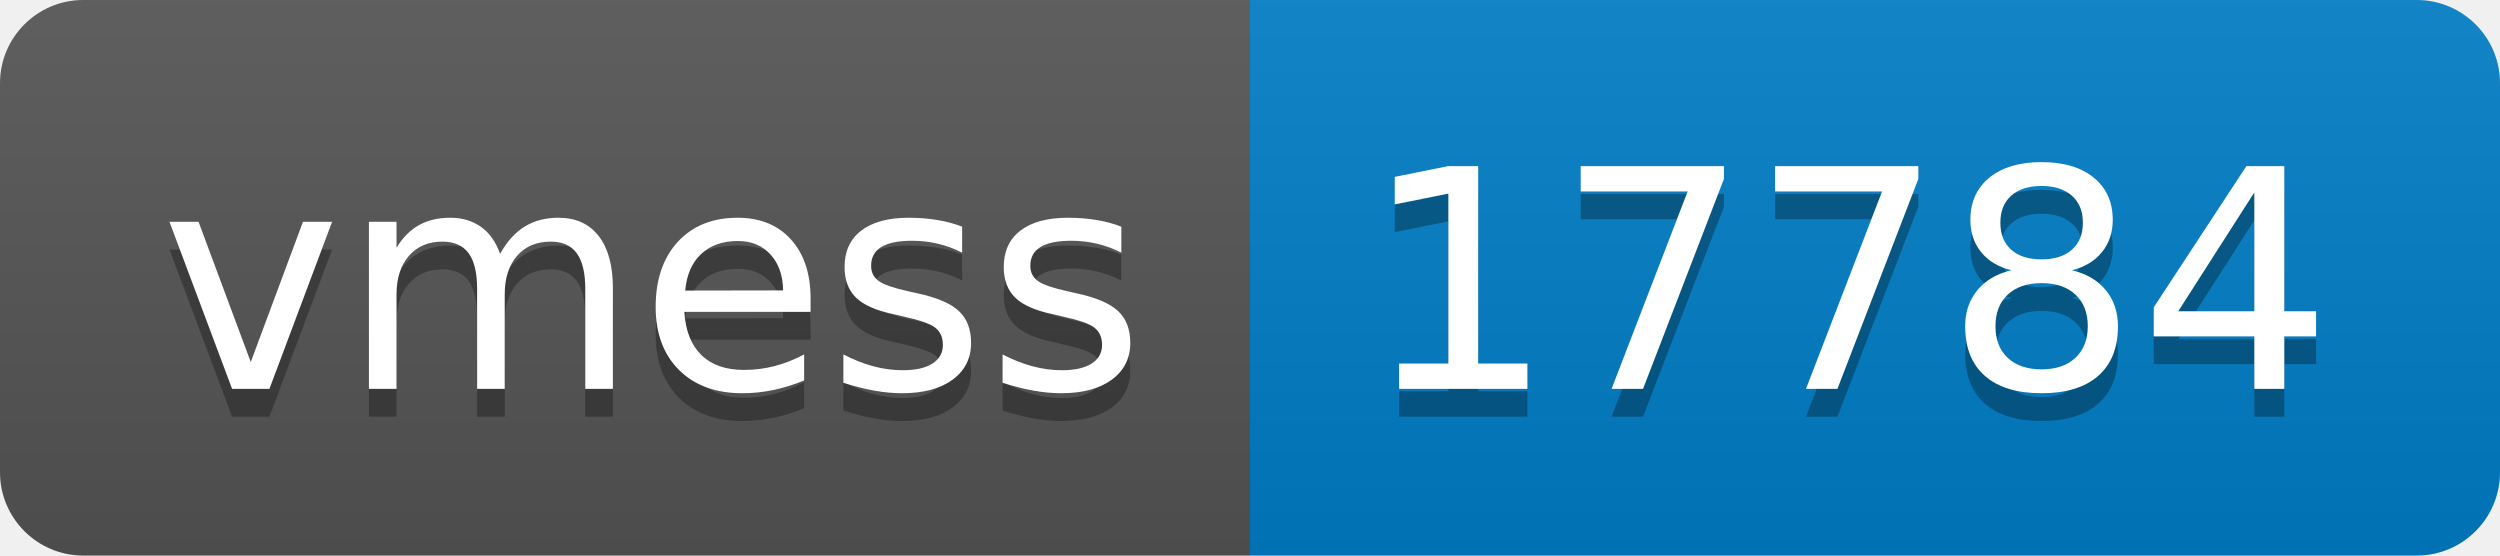
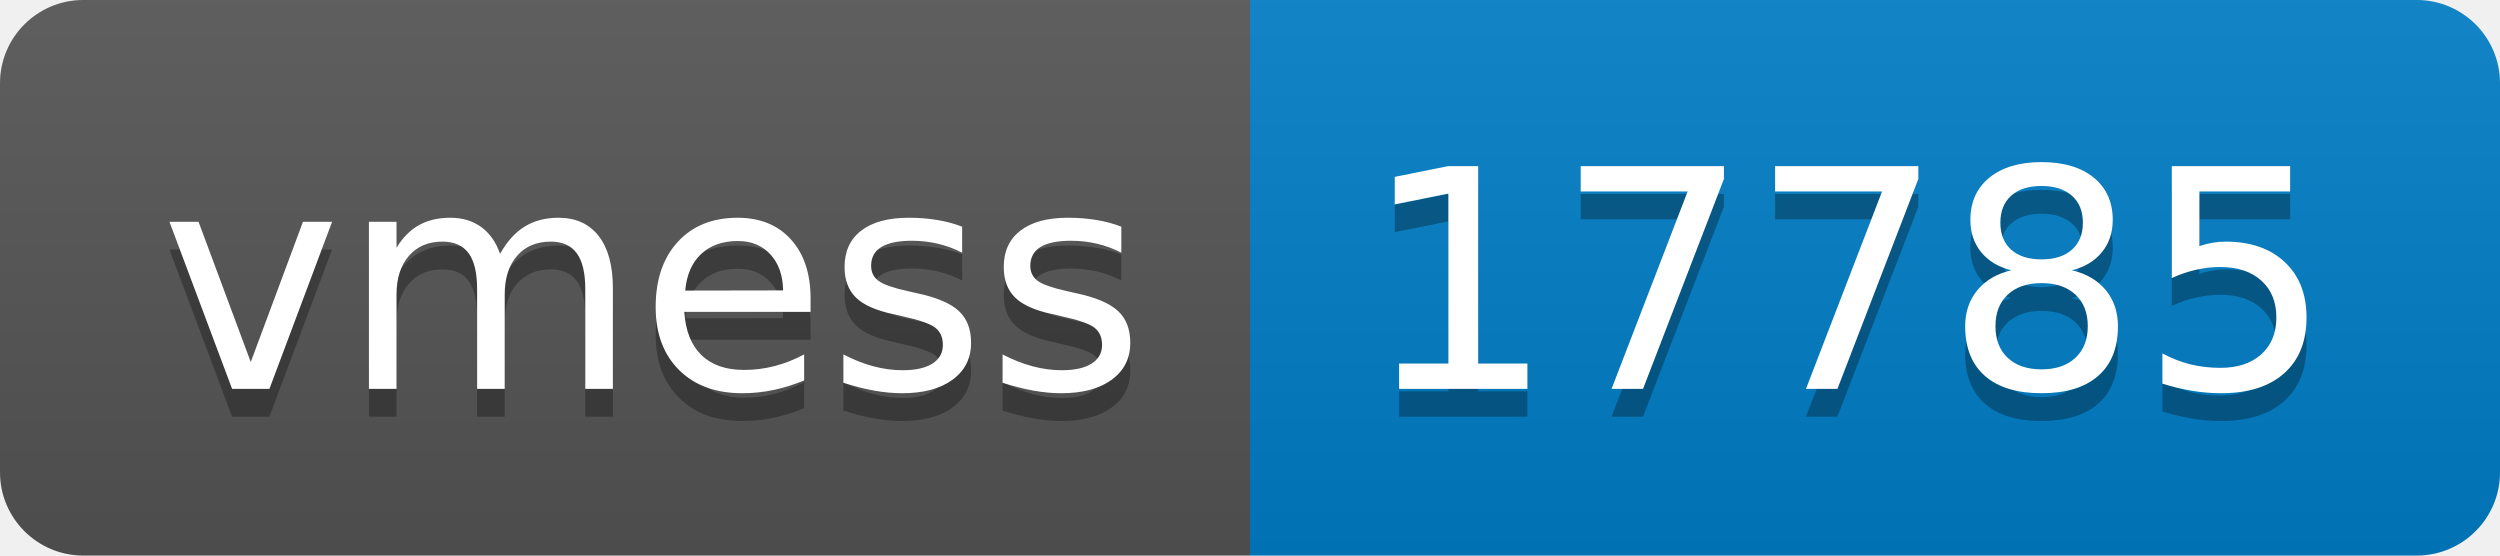
- <svg xmlns="http://www.w3.org/2000/svg" width="90" height="20" role="img" aria-label="vmess: 17784">
+ <svg xmlns="http://www.w3.org/2000/svg" width="90" height="20" role="img" aria-label="vmess: 17785">
  <linearGradient id="s" x2="0" y2="100%">
    <stop offset="0" stop-color="#bbb" stop-opacity=".1" />
    <stop offset="1" stop-opacity=".1" />
  </linearGradient>
  <clipPath id="r">
    <rect width="90" height="20" rx="3" fill="#fff" />
  </clipPath>
  <g clip-path="url(#r)">
    <rect width="45" height="20" fill="#555" />
    <rect x="45" width="45" height="20" fill="#007ec6" />
    <rect width="90" height="20" fill="url(#s)" />
  </g>
  <g fill="#fff" text-anchor="middle" font-family="Verdana,Geneva,DejaVu Sans,sans-serif" text-rendering="geometricPrecision" font-size="110">
    <text aria-hidden="true" x="235" y="150" fill="#010101" fill-opacity=".3" transform="scale(.1)" textLength="350">vmess</text>
    <text x="235" y="140" transform="scale(.1)" fill="#fff" textLength="350">vmess</text>
-     <text aria-hidden="true" x="665" y="150" fill="#010101" fill-opacity=".3" transform="scale(.1)" textLength="350">17784</text>
-     <text x="665" y="140" transform="scale(.1)" fill="#fff" textLength="350">17784</text>
+     <text aria-hidden="true" x="665" y="150" fill="#010101" fill-opacity=".3" transform="scale(.1)" textLength="350">17785</text>
+     <text x="665" y="140" transform="scale(.1)" fill="#fff" textLength="350">17785</text>
  </g>
</svg>
